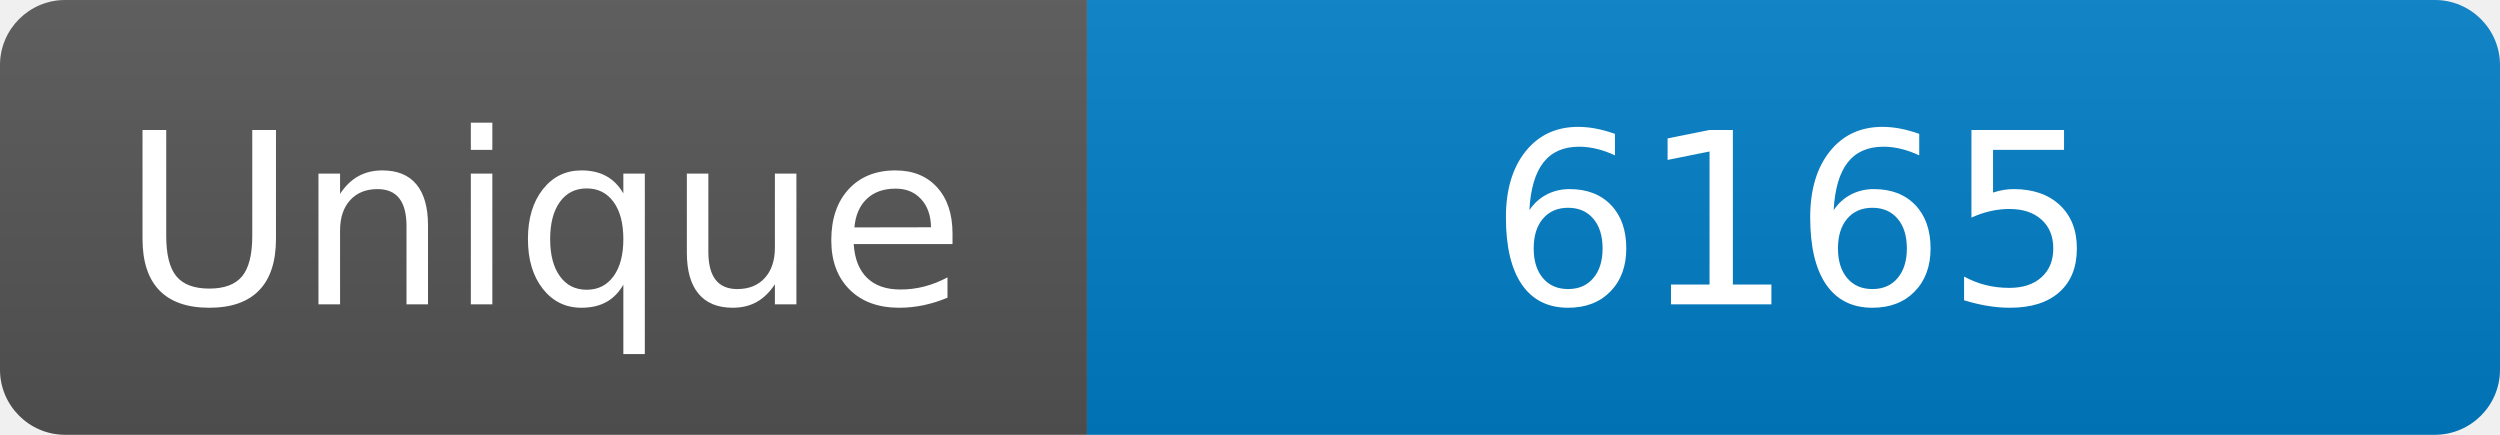
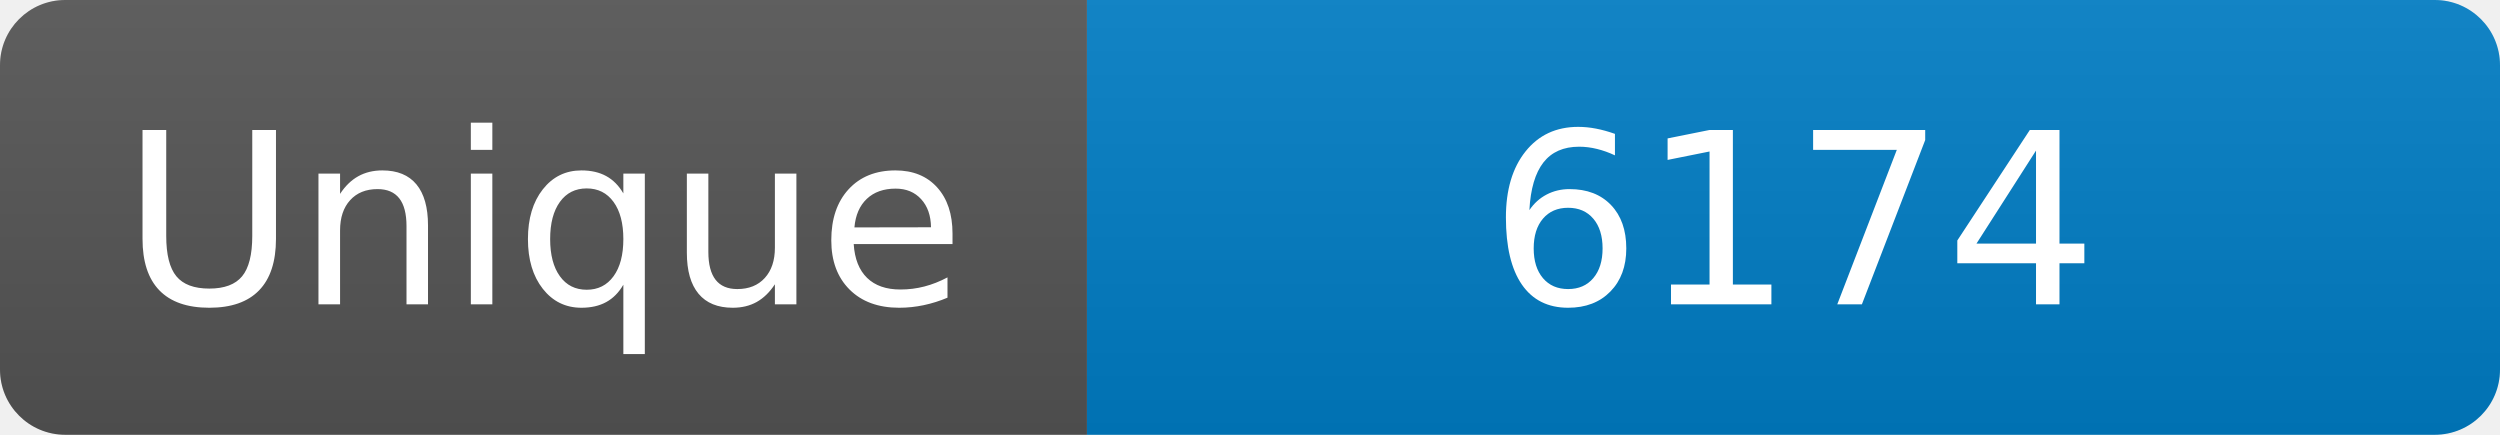
<svg xmlns="http://www.w3.org/2000/svg" width="115" height="20" role="img" aria-label="Maintained?: yes">
  <linearGradient id="s" x2="0" y2="100%">
    <stop offset="0" stop-color="#bbb" stop-opacity=".1" />
    <stop offset="1" stop-opacity=".1" />
  </linearGradient>
  <clipPath id="r">
    <rect width="115" height="20" rx="3" fill="#fff" />
  </clipPath>
  <g clip-path="url(#r)">
    <rect width="50" height="20" fill="#555" />
    <rect x="50" width="160" height="20" fill="#007ec6" />
    <rect width="115" height="20" fill="url(#s)" />
  </g>
  <g fill="#fff" text-anchor="middle" font-family="Verdana,Geneva,DejaVu Sans,sans-serif" font-size="110">
    <text x="250" y="140" transform="scale(.1)" fill="#fff">Unique</text>
-     <text x="825" y="140" transform="scale(.1)" fill="#fff">6165</text>
+     <text x="825" y="140" transform="scale(.1)" fill="#fff">6174</text>
  </g>
</svg>
